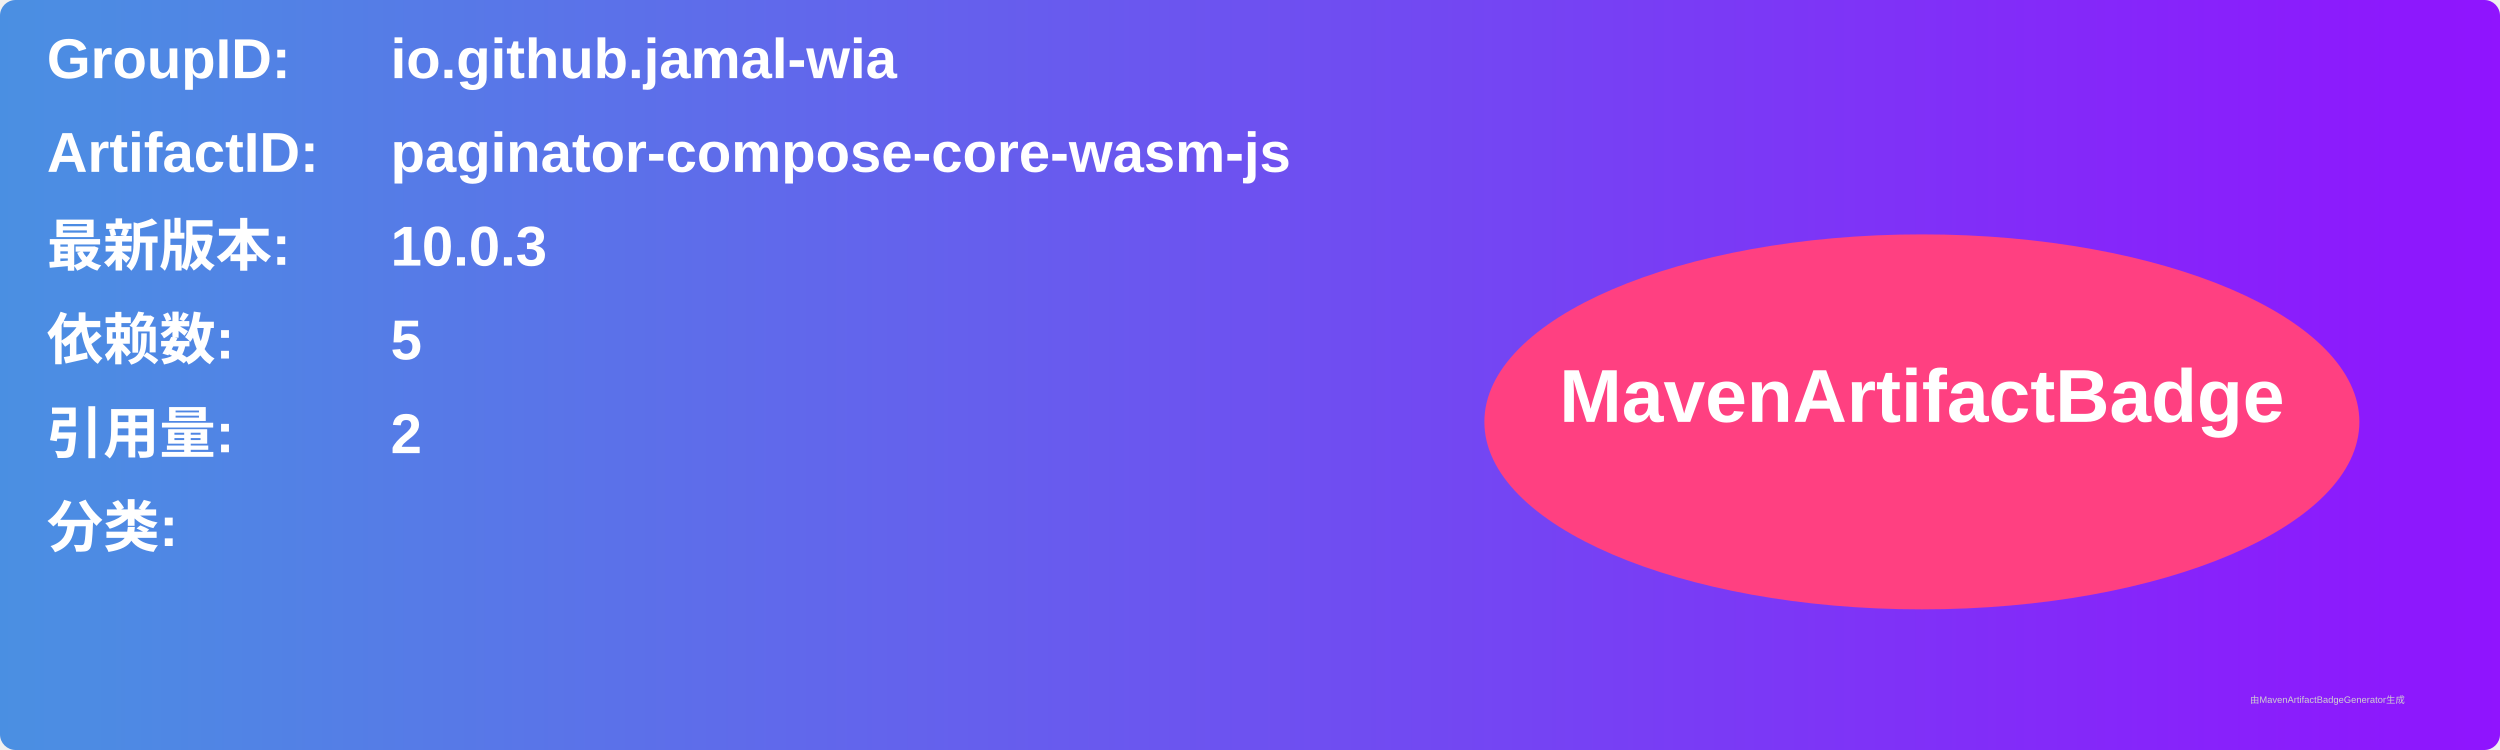
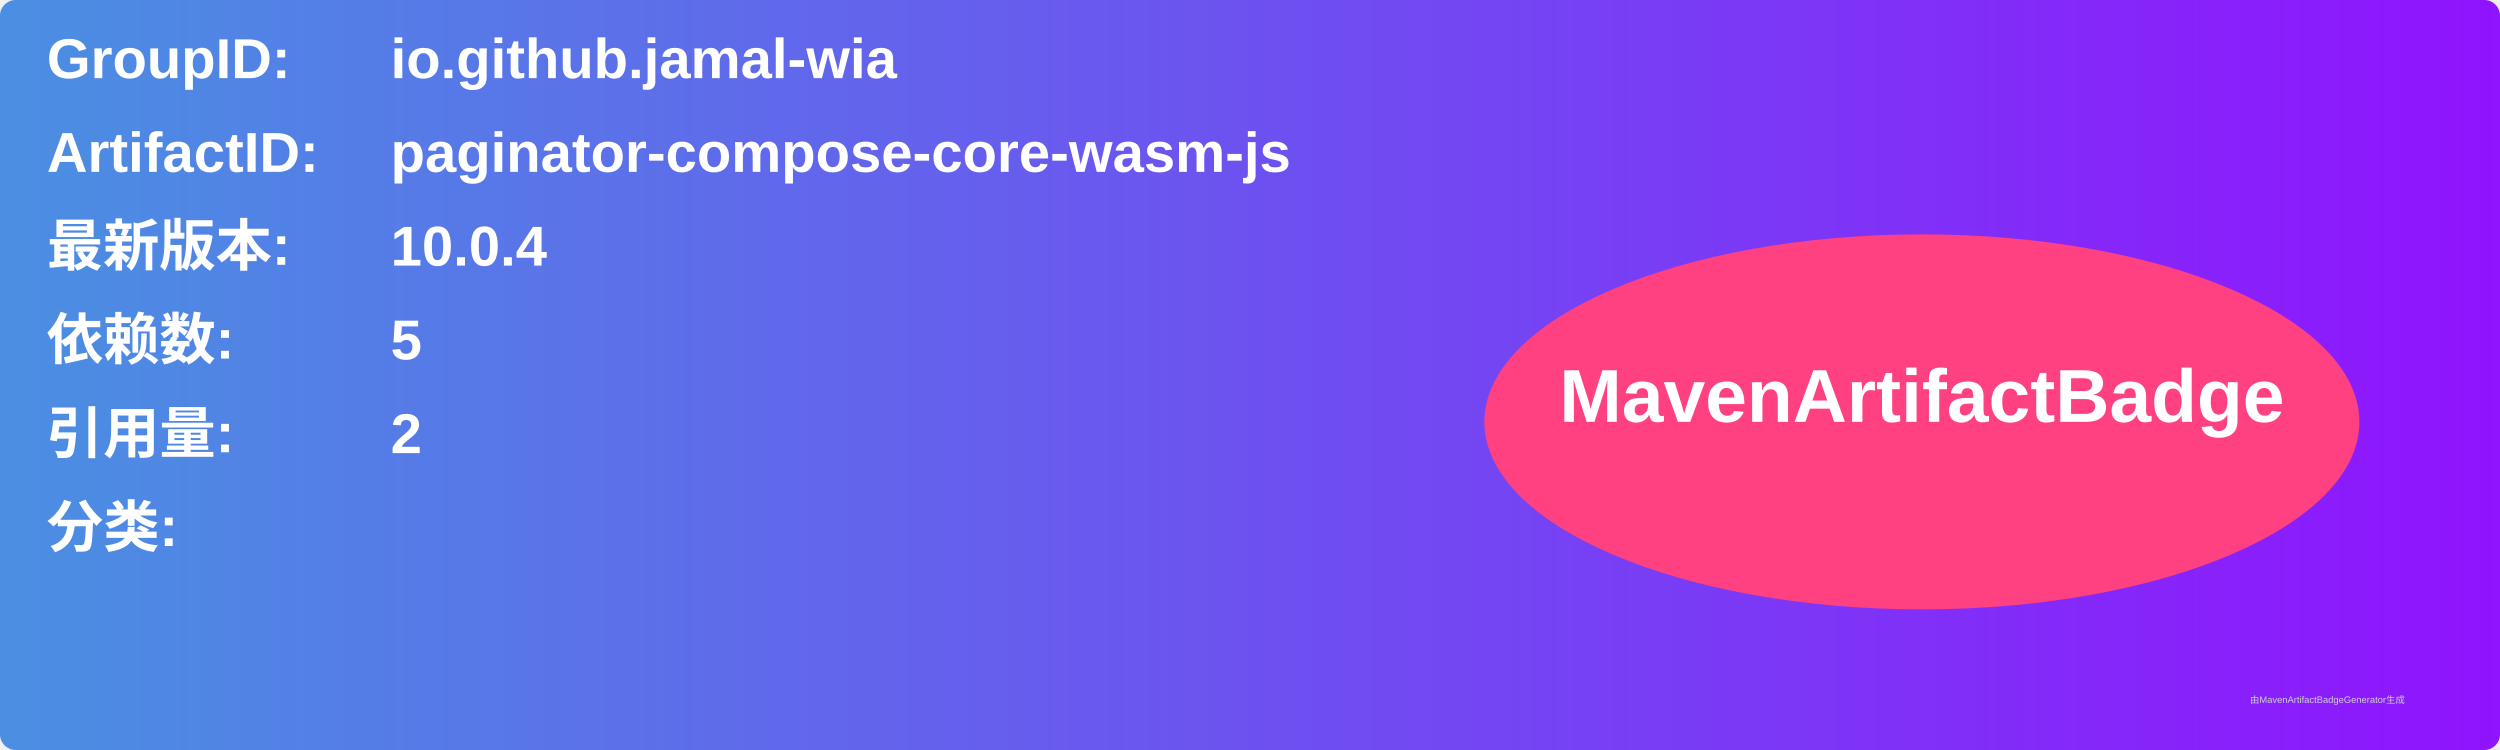
<svg xmlns="http://www.w3.org/2000/svg" width="800" height="240" viewBox="0 0 800 240">
  <linearGradient id="grad" x1="0%" y1="0%" x2="100%" y2="0%">
    <stop offset="0%" stop-color="#4a90e2" />
    <stop offset="100%" stop-color="#9013fe" />
  </linearGradient>
  <rect width="100%" height="100%" rx="5" ry="5" fill="url(#grad)" />
  <g transform="translate(15, 15)">
    <text x="0" y="10" font-family="Arial" font-size="18" fill="white" font-weight="bold" width="260">GroupID:</text>
    <text x="110" y="10" font-family="Arial" font-size="18" fill="white" font-weight="bold" width="460">io.github.jamal-wia</text>
    <text x="0" y="40" font-family="Arial" font-size="18" fill="white" font-weight="bold" width="260">ArtifactID:</text>
    <text x="110" y="40" font-family="Arial" font-size="18" fill="white" font-weight="bold" width="460">paginator-compose-core-wasm-js</text>
    <text x="0" y="70" font-family="Arial" font-size="18" fill="white" font-weight="bold">最新版本:</text>
    <text x="110" y="70" font-family="Arial" font-size="18" fill="white" font-weight="bold">
-       <tspan font-weight="bold">10.0.3</tspan>
+       <tspan font-weight="bold">10.0.4</tspan>
    </text>
    <text x="0" y="100" font-family="Arial" font-size="18" fill="white" font-weight="bold">依赖数: </text>
    <text x="110" y="100" font-family="Arial" font-size="18" fill="white">
      <tspan font-weight="bold">5</tspan>
    </text>
    <text x="0" y="130" font-family="Arial" font-size="18" fill="white" font-weight="bold">引用量: </text>
    <text x="110" y="130" font-family="Arial" font-size="18" fill="white">
      <tspan font-weight="bold">2</tspan>
    </text>
    <text x="0" y="160" font-family="Arial" font-size="18" fill="white" font-weight="bold">分类:</text>
    <text x="10" y="190" font-family="Arial" font-size="10" fill="white">
      <tspan font-weight="bold" />
    </text>
    <ellipse cx="600" cy="120" rx="140" ry="60" fill="#ff4081" />
    <text x="600" y="120" text-anchor="middle" font-family="Arial" font-size="24" fill="white" font-weight="bold">MavenArtifactBadge</text>
  </g>
  <text x="720" y="225" font-family="Arial" font-size="3" fill="#d0d0d0">由MavenArtifactBadgeGenerator生成</text>
</svg>
